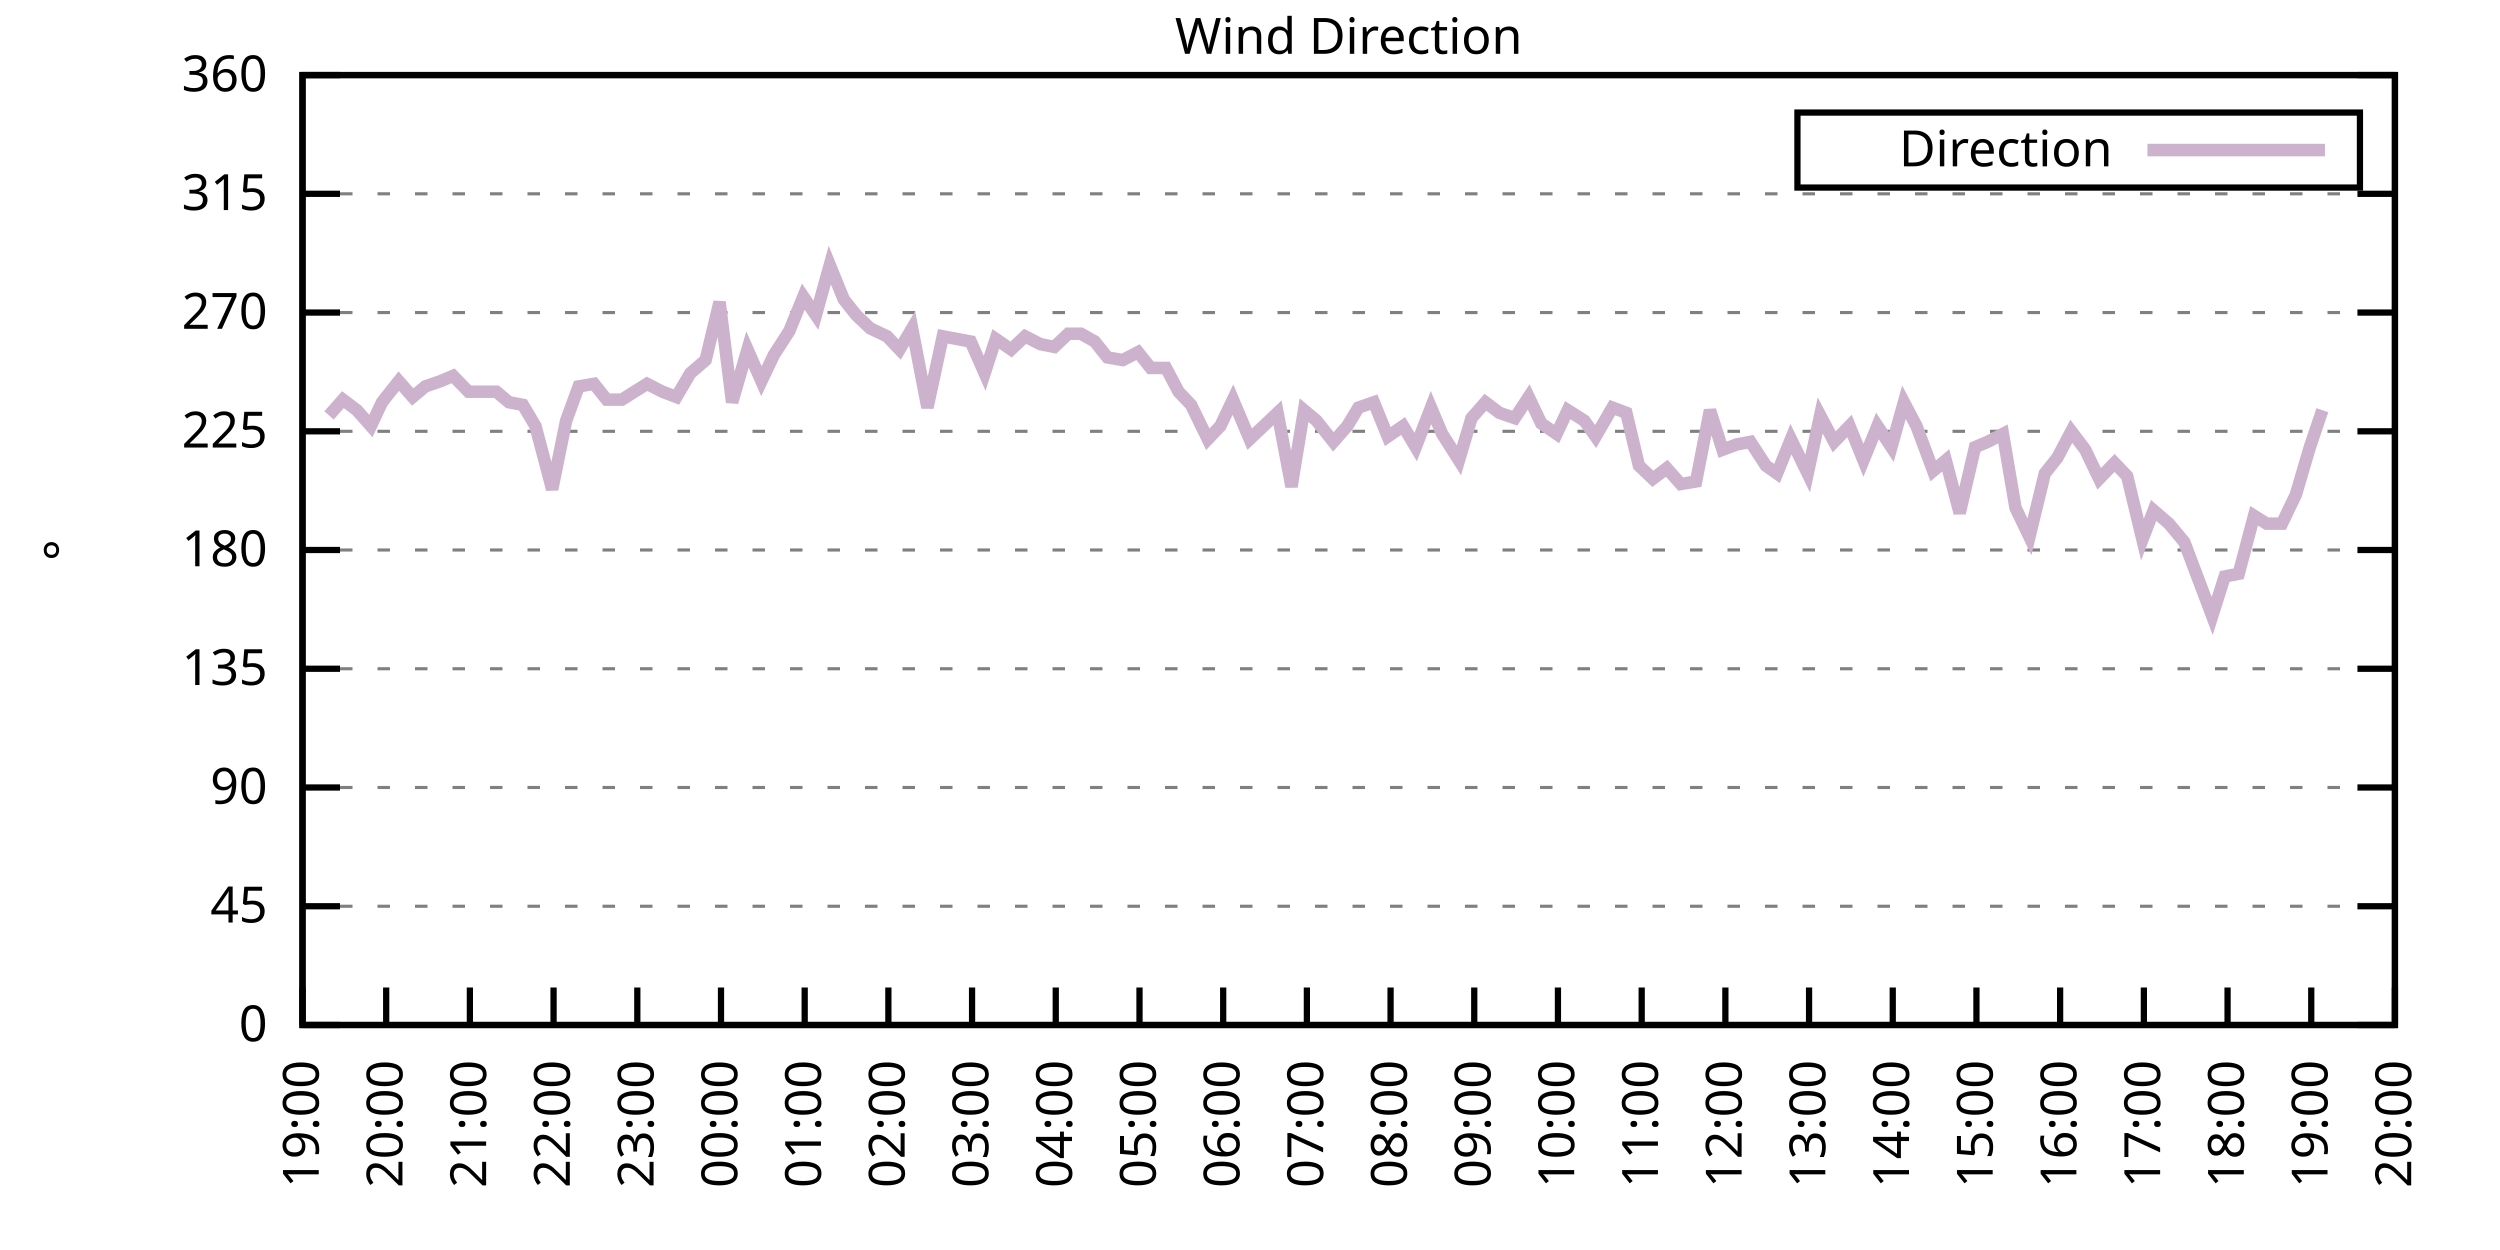
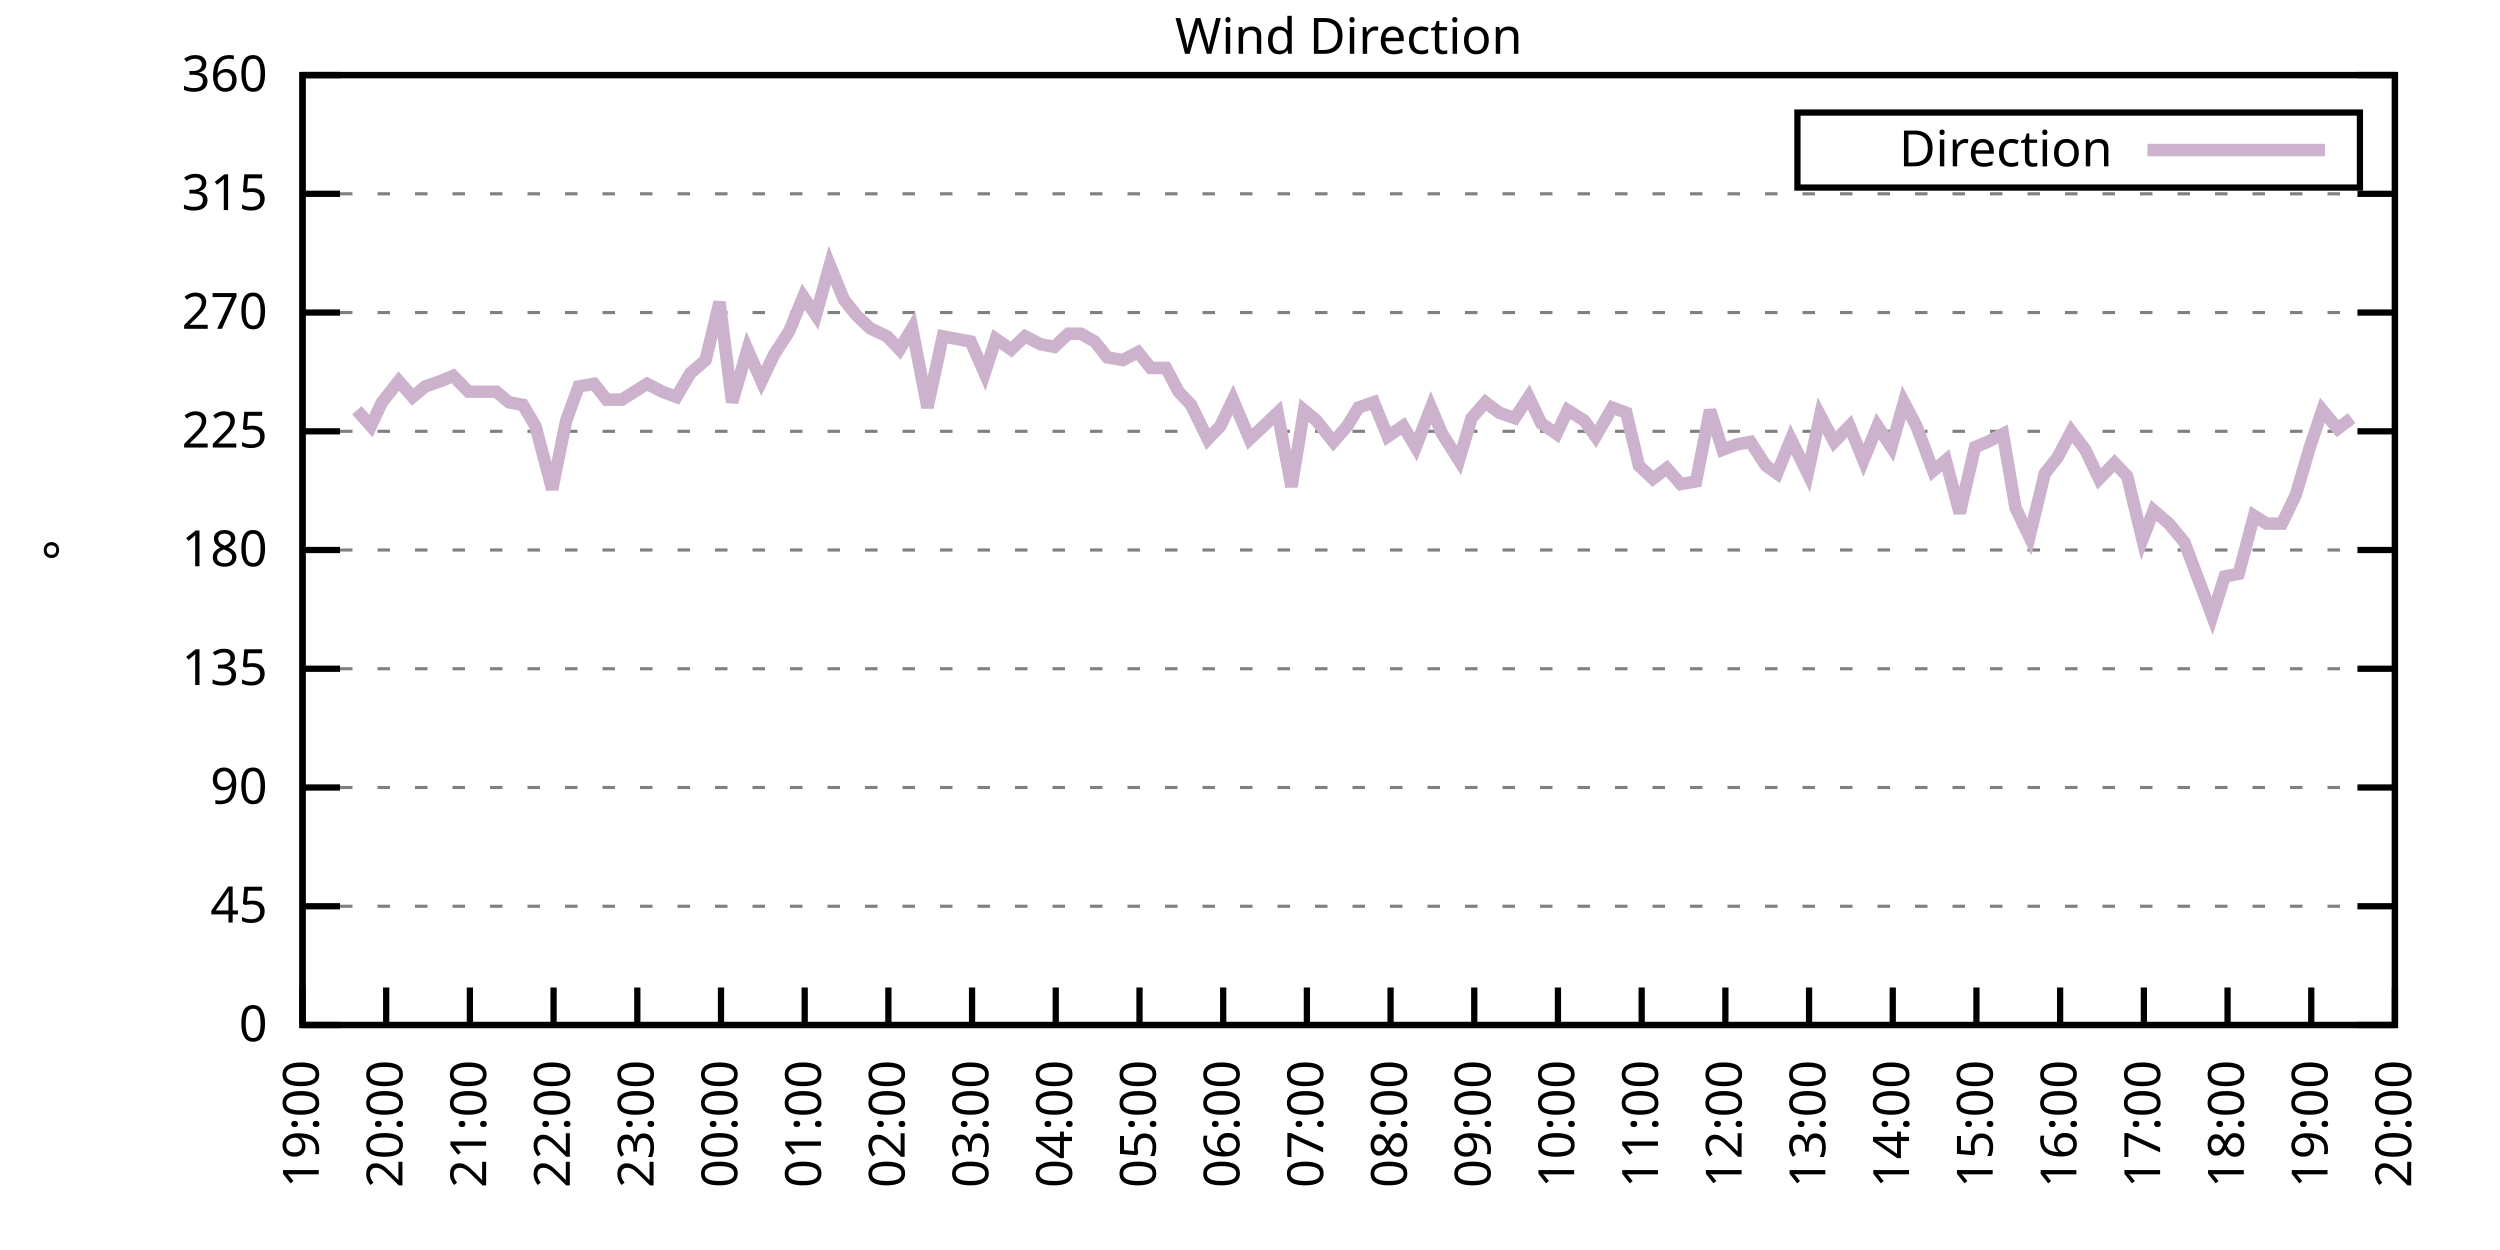
<svg xmlns="http://www.w3.org/2000/svg" xmlns:xlink="http://www.w3.org/1999/xlink" width="400" height="200" viewBox="0 0 400 200">
  <g id="gnuplot_canvas">
    <rect x="0" y="0" width="400" height="200" fill="none" />
    <defs>
      <circle id="gpDot" r="0.5" stroke-width="0.5" stroke="currentColor" />
      <path id="gpPt0" stroke-width="0.333" stroke="currentColor" d="M-1,0 h2 M0,-1 v2" />
      <path id="gpPt1" stroke-width="0.333" stroke="currentColor" d="M-1,-1 L1,1 M1,-1 L-1,1" />
      <path id="gpPt2" stroke-width="0.333" stroke="currentColor" d="M-1,0 L1,0 M0,-1 L0,1 M-1,-1 L1,1 M-1,1 L1,-1" />
      <rect id="gpPt3" stroke-width="0.333" stroke="currentColor" x="-1" y="-1" width="2" height="2" />
      <rect id="gpPt4" stroke-width="0.333" stroke="currentColor" fill="currentColor" x="-1" y="-1" width="2" height="2" />
      <circle id="gpPt5" stroke-width="0.333" stroke="currentColor" cx="0" cy="0" r="1" />
      <use xlink:href="#gpPt5" id="gpPt6" fill="currentColor" stroke="none" />
      <path id="gpPt7" stroke-width="0.333" stroke="currentColor" d="M0,-1.33 L-1.33,0.67 L1.33,0.67 z" />
      <use xlink:href="#gpPt7" id="gpPt8" fill="currentColor" stroke="none" />
      <use xlink:href="#gpPt7" id="gpPt9" stroke="currentColor" transform="rotate(180)" />
      <use xlink:href="#gpPt9" id="gpPt10" fill="currentColor" stroke="none" />
      <use xlink:href="#gpPt3" id="gpPt11" stroke="currentColor" transform="rotate(45)" />
      <use xlink:href="#gpPt11" id="gpPt12" fill="currentColor" stroke="none" />
      <path id="gpPt13" stroke-width="0.333" stroke="currentColor" d="M0,1.330 L1.265,0.411 L0.782,-1.067 L-0.782,-1.076 L-1.265,0.411 z" />
      <use xlink:href="#gpPt13" id="gpPt14" fill="currentColor" stroke="none" />
      <filter id="textbox" filterUnits="objectBoundingBox" x="0" y="0" height="1" width="1">
        <feFlood flood-color="white" flood-opacity="1" result="bgnd" />
        <feComposite in="SourceGraphic" in2="bgnd" operator="atop" />
      </filter>
      <filter id="greybox" filterUnits="objectBoundingBox" x="0" y="0" height="1" width="1">
        <feFlood flood-color="lightgrey" flood-opacity="1" result="grey" />
        <feComposite in="SourceGraphic" in2="grey" operator="atop" />
      </filter>
    </defs>
    <g fill="none" color="white" stroke="currentColor" stroke-width="1.00" stroke-linecap="butt" stroke-linejoin="miter">
</g>
    <g fill="none" color="black" stroke="currentColor" stroke-width="1.00" stroke-linecap="butt" stroke-linejoin="miter">
      <g stroke="none" shape-rendering="crispEdges">
        <polygon fill="rgb(255, 255, 255)" points="48.40,164.00 383.18,164.00 383.18,12.02 48.40,12.02 " />
      </g>
    </g>
    <g fill="none" color="black" stroke="currentColor" stroke-width="1.00" stroke-linecap="butt" stroke-linejoin="miter">
</g>
    <g fill="none" color="black" stroke="black" stroke-width="0.50" stroke-linecap="butt" stroke-linejoin="miter">
</g>
    <g fill="none" color="gray" stroke="currentColor" stroke-width="0.50" stroke-linecap="butt" stroke-linejoin="miter">
      <path stroke="gray" stroke-dasharray="2,4" class="gridline" d="M48.40,164.00 L383.19,164.00  " />
    </g>
    <g fill="none" color="gray" stroke="gray" stroke-width="1.00" stroke-linecap="butt" stroke-linejoin="miter">
</g>
    <g fill="none" color="black" stroke="currentColor" stroke-width="1.00" stroke-linecap="butt" stroke-linejoin="miter">
      <path stroke="black" d="M48.40,164.00 L54.40,164.00 M383.19,164.00 L377.19,164.00  " />
      <g transform="translate(42.80,166.60)" stroke="none" fill="black" font-family="Sans" font-size="8.00" text-anchor="end">
        <text>
          <tspan font-family="Sans"> 0</tspan>
        </text>
      </g>
    </g>
    <g fill="none" color="black" stroke="currentColor" stroke-width="1.00" stroke-linecap="butt" stroke-linejoin="miter">
</g>
    <g fill="none" color="black" stroke="black" stroke-width="0.50" stroke-linecap="butt" stroke-linejoin="miter">
</g>
    <g fill="none" color="gray" stroke="currentColor" stroke-width="0.50" stroke-linecap="butt" stroke-linejoin="miter">
      <path stroke="gray" stroke-dasharray="2,4" class="gridline" d="M48.40,145.00 L383.19,145.00  " />
    </g>
    <g fill="none" color="gray" stroke="gray" stroke-width="1.00" stroke-linecap="butt" stroke-linejoin="miter">
</g>
    <g fill="none" color="black" stroke="currentColor" stroke-width="1.00" stroke-linecap="butt" stroke-linejoin="miter">
      <path stroke="black" d="M48.40,145.00 L54.40,145.00 M383.19,145.00 L377.19,145.00  " />
      <g transform="translate(42.80,147.60)" stroke="none" fill="black" font-family="Sans" font-size="8.00" text-anchor="end">
        <text>
          <tspan font-family="Sans"> 45</tspan>
        </text>
      </g>
    </g>
    <g fill="none" color="black" stroke="currentColor" stroke-width="1.00" stroke-linecap="butt" stroke-linejoin="miter">
</g>
    <g fill="none" color="black" stroke="black" stroke-width="0.50" stroke-linecap="butt" stroke-linejoin="miter">
</g>
    <g fill="none" color="gray" stroke="currentColor" stroke-width="0.50" stroke-linecap="butt" stroke-linejoin="miter">
      <path stroke="gray" stroke-dasharray="2,4" class="gridline" d="M48.40,126.00 L383.19,126.00  " />
    </g>
    <g fill="none" color="gray" stroke="gray" stroke-width="1.00" stroke-linecap="butt" stroke-linejoin="miter">
</g>
    <g fill="none" color="black" stroke="currentColor" stroke-width="1.00" stroke-linecap="butt" stroke-linejoin="miter">
      <path stroke="black" d="M48.40,126.00 L54.40,126.00 M383.19,126.00 L377.19,126.00  " />
      <g transform="translate(42.80,128.60)" stroke="none" fill="black" font-family="Sans" font-size="8.00" text-anchor="end">
        <text>
          <tspan font-family="Sans"> 90</tspan>
        </text>
      </g>
    </g>
    <g fill="none" color="black" stroke="currentColor" stroke-width="1.00" stroke-linecap="butt" stroke-linejoin="miter">
</g>
    <g fill="none" color="black" stroke="black" stroke-width="0.50" stroke-linecap="butt" stroke-linejoin="miter">
</g>
    <g fill="none" color="gray" stroke="currentColor" stroke-width="0.50" stroke-linecap="butt" stroke-linejoin="miter">
      <path stroke="gray" stroke-dasharray="2,4" class="gridline" d="M48.40,107.00 L383.19,107.00  " />
    </g>
    <g fill="none" color="gray" stroke="gray" stroke-width="1.00" stroke-linecap="butt" stroke-linejoin="miter">
</g>
    <g fill="none" color="black" stroke="currentColor" stroke-width="1.00" stroke-linecap="butt" stroke-linejoin="miter">
      <path stroke="black" d="M48.40,107.00 L54.40,107.00 M383.19,107.00 L377.19,107.00  " />
      <g transform="translate(42.80,109.60)" stroke="none" fill="black" font-family="Sans" font-size="8.00" text-anchor="end">
        <text>
          <tspan font-family="Sans"> 135</tspan>
        </text>
      </g>
    </g>
    <g fill="none" color="black" stroke="currentColor" stroke-width="1.00" stroke-linecap="butt" stroke-linejoin="miter">
</g>
    <g fill="none" color="black" stroke="black" stroke-width="0.50" stroke-linecap="butt" stroke-linejoin="miter">
</g>
    <g fill="none" color="gray" stroke="currentColor" stroke-width="0.50" stroke-linecap="butt" stroke-linejoin="miter">
      <path stroke="gray" stroke-dasharray="2,4" class="gridline" d="M48.40,88.00 L383.19,88.00  " />
    </g>
    <g fill="none" color="gray" stroke="gray" stroke-width="1.00" stroke-linecap="butt" stroke-linejoin="miter">
</g>
    <g fill="none" color="black" stroke="currentColor" stroke-width="1.00" stroke-linecap="butt" stroke-linejoin="miter">
      <path stroke="black" d="M48.40,88.00 L54.40,88.00 M383.19,88.00 L377.19,88.00  " />
      <g transform="translate(42.80,90.60)" stroke="none" fill="black" font-family="Sans" font-size="8.00" text-anchor="end">
        <text>
          <tspan font-family="Sans"> 180</tspan>
        </text>
      </g>
    </g>
    <g fill="none" color="black" stroke="currentColor" stroke-width="1.00" stroke-linecap="butt" stroke-linejoin="miter">
</g>
    <g fill="none" color="black" stroke="black" stroke-width="0.50" stroke-linecap="butt" stroke-linejoin="miter">
</g>
    <g fill="none" color="gray" stroke="currentColor" stroke-width="0.50" stroke-linecap="butt" stroke-linejoin="miter">
      <path stroke="gray" stroke-dasharray="2,4" class="gridline" d="M48.40,69.01 L383.19,69.01  " />
    </g>
    <g fill="none" color="gray" stroke="gray" stroke-width="1.00" stroke-linecap="butt" stroke-linejoin="miter">
</g>
    <g fill="none" color="black" stroke="currentColor" stroke-width="1.00" stroke-linecap="butt" stroke-linejoin="miter">
      <path stroke="black" d="M48.40,69.01 L54.40,69.01 M383.19,69.01 L377.19,69.01  " />
      <g transform="translate(42.80,71.61)" stroke="none" fill="black" font-family="Sans" font-size="8.00" text-anchor="end">
        <text>
          <tspan font-family="Sans"> 225</tspan>
        </text>
      </g>
    </g>
    <g fill="none" color="black" stroke="currentColor" stroke-width="1.00" stroke-linecap="butt" stroke-linejoin="miter">
</g>
    <g fill="none" color="black" stroke="black" stroke-width="0.50" stroke-linecap="butt" stroke-linejoin="miter">
</g>
    <g fill="none" color="gray" stroke="currentColor" stroke-width="0.50" stroke-linecap="butt" stroke-linejoin="miter">
      <path stroke="gray" stroke-dasharray="2,4" class="gridline" d="M48.40,50.01 L383.19,50.01  " />
    </g>
    <g fill="none" color="gray" stroke="gray" stroke-width="1.00" stroke-linecap="butt" stroke-linejoin="miter">
</g>
    <g fill="none" color="black" stroke="currentColor" stroke-width="1.00" stroke-linecap="butt" stroke-linejoin="miter">
      <path stroke="black" d="M48.40,50.01 L54.40,50.01 M383.19,50.01 L377.19,50.01  " />
      <g transform="translate(42.80,52.61)" stroke="none" fill="black" font-family="Sans" font-size="8.00" text-anchor="end">
        <text>
          <tspan font-family="Sans"> 270</tspan>
        </text>
      </g>
    </g>
    <g fill="none" color="black" stroke="currentColor" stroke-width="1.00" stroke-linecap="butt" stroke-linejoin="miter">
</g>
    <g fill="none" color="black" stroke="black" stroke-width="0.50" stroke-linecap="butt" stroke-linejoin="miter">
</g>
    <g fill="none" color="gray" stroke="currentColor" stroke-width="0.50" stroke-linecap="butt" stroke-linejoin="miter">
      <path stroke="gray" stroke-dasharray="2,4" class="gridline" d="M48.40,31.01 L383.19,31.01  " />
    </g>
    <g fill="none" color="gray" stroke="gray" stroke-width="1.00" stroke-linecap="butt" stroke-linejoin="miter">
</g>
    <g fill="none" color="black" stroke="currentColor" stroke-width="1.00" stroke-linecap="butt" stroke-linejoin="miter">
      <path stroke="black" d="M48.40,31.01 L54.40,31.01 M383.19,31.01 L377.19,31.01  " />
      <g transform="translate(42.80,33.61)" stroke="none" fill="black" font-family="Sans" font-size="8.00" text-anchor="end">
        <text>
          <tspan font-family="Sans"> 315</tspan>
        </text>
      </g>
    </g>
    <g fill="none" color="black" stroke="currentColor" stroke-width="1.00" stroke-linecap="butt" stroke-linejoin="miter">
</g>
    <g fill="none" color="black" stroke="black" stroke-width="0.50" stroke-linecap="butt" stroke-linejoin="miter">
</g>
    <g fill="none" color="gray" stroke="currentColor" stroke-width="0.50" stroke-linecap="butt" stroke-linejoin="miter">
      <path stroke="gray" stroke-dasharray="2,4" class="gridline" d="M48.40,12.01 L383.19,12.01  " />
    </g>
    <g fill="none" color="gray" stroke="gray" stroke-width="1.00" stroke-linecap="butt" stroke-linejoin="miter">
</g>
    <g fill="none" color="black" stroke="currentColor" stroke-width="1.00" stroke-linecap="butt" stroke-linejoin="miter">
      <path stroke="black" d="M48.40,12.01 L54.40,12.01 M383.19,12.01 L377.19,12.01  " />
      <g transform="translate(42.80,14.61)" stroke="none" fill="black" font-family="Sans" font-size="8.00" text-anchor="end">
        <text>
          <tspan font-family="Sans"> 360</tspan>
        </text>
      </g>
    </g>
    <g fill="none" color="black" stroke="currentColor" stroke-width="1.00" stroke-linecap="butt" stroke-linejoin="miter">
      <path stroke="black" d="M48.40,164.00 L48.40,158.00  " />
      <g transform="translate(51.00,169.60) rotate(270.00)" stroke="none" fill="black" font-family="Sans" font-size="8.00" text-anchor="end">
        <text>
          <tspan font-family="Sans">19:00</tspan>
        </text>
      </g>
    </g>
    <g fill="none" color="black" stroke="currentColor" stroke-width="1.00" stroke-linecap="butt" stroke-linejoin="miter">
      <path stroke="black" d="M61.79,164.00 L61.79,158.00  " />
      <g transform="translate(64.39,169.60) rotate(270.00)" stroke="none" fill="black" font-family="Sans" font-size="8.00" text-anchor="end">
        <text>
          <tspan font-family="Sans">20:00</tspan>
        </text>
      </g>
    </g>
    <g fill="none" color="black" stroke="currentColor" stroke-width="1.00" stroke-linecap="butt" stroke-linejoin="miter">
      <path stroke="black" d="M75.18,164.00 L75.18,158.00  " />
      <g transform="translate(77.78,169.60) rotate(270.00)" stroke="none" fill="black" font-family="Sans" font-size="8.00" text-anchor="end">
        <text>
          <tspan font-family="Sans">21:00</tspan>
        </text>
      </g>
    </g>
    <g fill="none" color="black" stroke="currentColor" stroke-width="1.00" stroke-linecap="butt" stroke-linejoin="miter">
      <path stroke="black" d="M88.57,164.00 L88.57,158.00  " />
      <g transform="translate(91.17,169.60) rotate(270.00)" stroke="none" fill="black" font-family="Sans" font-size="8.00" text-anchor="end">
        <text>
          <tspan font-family="Sans">22:00</tspan>
        </text>
      </g>
    </g>
    <g fill="none" color="black" stroke="currentColor" stroke-width="1.00" stroke-linecap="butt" stroke-linejoin="miter">
      <path stroke="black" d="M101.97,164.00 L101.97,158.00  " />
      <g transform="translate(104.57,169.60) rotate(270.00)" stroke="none" fill="black" font-family="Sans" font-size="8.00" text-anchor="end">
        <text>
          <tspan font-family="Sans">23:00</tspan>
        </text>
      </g>
    </g>
    <g fill="none" color="black" stroke="currentColor" stroke-width="1.00" stroke-linecap="butt" stroke-linejoin="miter">
      <path stroke="black" d="M115.36,164.00 L115.36,158.00  " />
      <g transform="translate(117.96,169.60) rotate(270.00)" stroke="none" fill="black" font-family="Sans" font-size="8.00" text-anchor="end">
        <text>
          <tspan font-family="Sans">00:00</tspan>
        </text>
      </g>
    </g>
    <g fill="none" color="black" stroke="currentColor" stroke-width="1.00" stroke-linecap="butt" stroke-linejoin="miter">
      <path stroke="black" d="M128.75,164.00 L128.75,158.00  " />
      <g transform="translate(131.35,169.60) rotate(270.00)" stroke="none" fill="black" font-family="Sans" font-size="8.00" text-anchor="end">
        <text>
          <tspan font-family="Sans">01:00</tspan>
        </text>
      </g>
    </g>
    <g fill="none" color="black" stroke="currentColor" stroke-width="1.00" stroke-linecap="butt" stroke-linejoin="miter">
      <path stroke="black" d="M142.14,164.00 L142.14,158.00  " />
      <g transform="translate(144.74,169.60) rotate(270.00)" stroke="none" fill="black" font-family="Sans" font-size="8.00" text-anchor="end">
        <text>
          <tspan font-family="Sans">02:00</tspan>
        </text>
      </g>
    </g>
    <g fill="none" color="black" stroke="currentColor" stroke-width="1.00" stroke-linecap="butt" stroke-linejoin="miter">
      <path stroke="black" d="M155.53,164.00 L155.53,158.00  " />
      <g transform="translate(158.13,169.60) rotate(270.00)" stroke="none" fill="black" font-family="Sans" font-size="8.00" text-anchor="end">
        <text>
          <tspan font-family="Sans">03:00</tspan>
        </text>
      </g>
    </g>
    <g fill="none" color="black" stroke="currentColor" stroke-width="1.00" stroke-linecap="butt" stroke-linejoin="miter">
      <path stroke="black" d="M168.92,164.00 L168.92,158.00  " />
      <g transform="translate(171.52,169.60) rotate(270.00)" stroke="none" fill="black" font-family="Sans" font-size="8.00" text-anchor="end">
        <text>
          <tspan font-family="Sans">04:00</tspan>
        </text>
      </g>
    </g>
    <g fill="none" color="black" stroke="currentColor" stroke-width="1.00" stroke-linecap="butt" stroke-linejoin="miter">
      <path stroke="black" d="M182.32,164.00 L182.32,158.00  " />
      <g transform="translate(184.92,169.60) rotate(270.00)" stroke="none" fill="black" font-family="Sans" font-size="8.00" text-anchor="end">
        <text>
          <tspan font-family="Sans">05:00</tspan>
        </text>
      </g>
    </g>
    <g fill="none" color="black" stroke="currentColor" stroke-width="1.00" stroke-linecap="butt" stroke-linejoin="miter">
      <path stroke="black" d="M195.71,164.00 L195.71,158.00  " />
      <g transform="translate(198.31,169.60) rotate(270.00)" stroke="none" fill="black" font-family="Sans" font-size="8.00" text-anchor="end">
        <text>
          <tspan font-family="Sans">06:00</tspan>
        </text>
      </g>
    </g>
    <g fill="none" color="black" stroke="currentColor" stroke-width="1.00" stroke-linecap="butt" stroke-linejoin="miter">
      <path stroke="black" d="M209.10,164.00 L209.10,158.00  " />
      <g transform="translate(211.70,169.60) rotate(270.00)" stroke="none" fill="black" font-family="Sans" font-size="8.00" text-anchor="end">
        <text>
          <tspan font-family="Sans">07:00</tspan>
        </text>
      </g>
    </g>
    <g fill="none" color="black" stroke="currentColor" stroke-width="1.00" stroke-linecap="butt" stroke-linejoin="miter">
      <path stroke="black" d="M222.49,164.00 L222.49,158.00  " />
      <g transform="translate(225.09,169.60) rotate(270.00)" stroke="none" fill="black" font-family="Sans" font-size="8.00" text-anchor="end">
        <text>
          <tspan font-family="Sans">08:00</tspan>
        </text>
      </g>
    </g>
    <g fill="none" color="black" stroke="currentColor" stroke-width="1.00" stroke-linecap="butt" stroke-linejoin="miter">
      <path stroke="black" d="M235.88,164.00 L235.88,158.00  " />
      <g transform="translate(238.48,169.60) rotate(270.00)" stroke="none" fill="black" font-family="Sans" font-size="8.00" text-anchor="end">
        <text>
          <tspan font-family="Sans">09:00</tspan>
        </text>
      </g>
    </g>
    <g fill="none" color="black" stroke="currentColor" stroke-width="1.00" stroke-linecap="butt" stroke-linejoin="miter">
      <path stroke="black" d="M249.27,164.00 L249.27,158.00  " />
      <g transform="translate(251.87,169.60) rotate(270.00)" stroke="none" fill="black" font-family="Sans" font-size="8.00" text-anchor="end">
        <text>
          <tspan font-family="Sans">10:00</tspan>
        </text>
      </g>
    </g>
    <g fill="none" color="black" stroke="currentColor" stroke-width="1.00" stroke-linecap="butt" stroke-linejoin="miter">
      <path stroke="black" d="M262.67,164.00 L262.67,158.00  " />
      <g transform="translate(265.27,169.60) rotate(270.00)" stroke="none" fill="black" font-family="Sans" font-size="8.00" text-anchor="end">
        <text>
          <tspan font-family="Sans">11:00</tspan>
        </text>
      </g>
    </g>
    <g fill="none" color="black" stroke="currentColor" stroke-width="1.00" stroke-linecap="butt" stroke-linejoin="miter">
      <path stroke="black" d="M276.06,164.00 L276.06,158.00  " />
      <g transform="translate(278.66,169.60) rotate(270.00)" stroke="none" fill="black" font-family="Sans" font-size="8.00" text-anchor="end">
        <text>
          <tspan font-family="Sans">12:00</tspan>
        </text>
      </g>
    </g>
    <g fill="none" color="black" stroke="currentColor" stroke-width="1.00" stroke-linecap="butt" stroke-linejoin="miter">
      <path stroke="black" d="M289.45,164.00 L289.45,158.00  " />
      <g transform="translate(292.05,169.60) rotate(270.00)" stroke="none" fill="black" font-family="Sans" font-size="8.00" text-anchor="end">
        <text>
          <tspan font-family="Sans">13:00</tspan>
        </text>
      </g>
    </g>
    <g fill="none" color="black" stroke="currentColor" stroke-width="1.00" stroke-linecap="butt" stroke-linejoin="miter">
      <path stroke="black" d="M302.84,164.00 L302.84,158.00  " />
      <g transform="translate(305.44,169.60) rotate(270.00)" stroke="none" fill="black" font-family="Sans" font-size="8.00" text-anchor="end">
        <text>
          <tspan font-family="Sans">14:00</tspan>
        </text>
      </g>
    </g>
    <g fill="none" color="black" stroke="currentColor" stroke-width="1.00" stroke-linecap="butt" stroke-linejoin="miter">
      <path stroke="black" d="M316.23,164.00 L316.23,158.00  " />
      <g transform="translate(318.83,169.60) rotate(270.00)" stroke="none" fill="black" font-family="Sans" font-size="8.00" text-anchor="end">
        <text>
          <tspan font-family="Sans">15:00</tspan>
        </text>
      </g>
    </g>
    <g fill="none" color="black" stroke="currentColor" stroke-width="1.00" stroke-linecap="butt" stroke-linejoin="miter">
      <path stroke="black" d="M329.62,164.00 L329.62,158.00  " />
      <g transform="translate(332.22,169.60) rotate(270.00)" stroke="none" fill="black" font-family="Sans" font-size="8.00" text-anchor="end">
        <text>
          <tspan font-family="Sans">16:00</tspan>
        </text>
      </g>
    </g>
    <g fill="none" color="black" stroke="currentColor" stroke-width="1.00" stroke-linecap="butt" stroke-linejoin="miter">
      <path stroke="black" d="M343.02,164.00 L343.02,158.00  " />
      <g transform="translate(345.62,169.60) rotate(270.00)" stroke="none" fill="black" font-family="Sans" font-size="8.00" text-anchor="end">
        <text>
          <tspan font-family="Sans">17:00</tspan>
        </text>
      </g>
    </g>
    <g fill="none" color="black" stroke="currentColor" stroke-width="1.00" stroke-linecap="butt" stroke-linejoin="miter">
      <path stroke="black" d="M356.41,164.00 L356.41,158.00  " />
      <g transform="translate(359.01,169.60) rotate(270.00)" stroke="none" fill="black" font-family="Sans" font-size="8.00" text-anchor="end">
        <text>
          <tspan font-family="Sans">18:00</tspan>
        </text>
      </g>
    </g>
    <g fill="none" color="black" stroke="currentColor" stroke-width="1.00" stroke-linecap="butt" stroke-linejoin="miter">
      <path stroke="black" d="M369.80,164.00 L369.80,158.00  " />
      <g transform="translate(372.40,169.60) rotate(270.00)" stroke="none" fill="black" font-family="Sans" font-size="8.00" text-anchor="end">
        <text>
          <tspan font-family="Sans">19:00</tspan>
        </text>
      </g>
    </g>
    <g fill="none" color="black" stroke="currentColor" stroke-width="1.00" stroke-linecap="butt" stroke-linejoin="miter">
      <path stroke="black" d="M383.19,164.00 L383.19,158.00  " />
      <g transform="translate(385.79,169.60) rotate(270.00)" stroke="none" fill="black" font-family="Sans" font-size="8.00" text-anchor="end">
        <text>
          <tspan font-family="Sans">20:00</tspan>
        </text>
      </g>
    </g>
    <g fill="none" color="black" stroke="currentColor" stroke-width="1.00" stroke-linecap="butt" stroke-linejoin="miter">
</g>
    <g fill="none" color="black" stroke="currentColor" stroke-width="1.00" stroke-linecap="butt" stroke-linejoin="miter">
      <path stroke="black" d="M48.40,12.01 L48.40,164.00 L383.19,164.00 L383.19,12.01 L48.40,12.01 Z  " />
    </g>
    <g fill="none" color="black" stroke="currentColor" stroke-width="1.00" stroke-linecap="butt" stroke-linejoin="miter">
</g>
    <g fill="none" color="black" stroke="currentColor" stroke-width="1.00" stroke-linecap="butt" stroke-linejoin="miter">
      <path stroke="black" d="M287.59,30.01 L287.59,18.01 L377.59,18.01 L377.59,30.01 L287.59,30.01 Z  " />
    </g>
    <g id="Wind_direction_plot_1">
      <g fill="none" color="white" stroke="black" stroke-width="2.00" stroke-linecap="butt" stroke-linejoin="miter">
</g>
      <g fill="none" color="black" stroke="currentColor" stroke-width="2.00" stroke-linecap="butt" stroke-linejoin="miter">
        <g transform="translate(337.99,26.61)" stroke="none" fill="black" font-family="Sans" font-size="8.00" text-anchor="end">
          <text>
            <tspan font-family="Sans">Direction</tspan>
          </text>
        </g>
      </g>
      <g fill="none" color="black" stroke="currentColor" stroke-width="2.00" stroke-linecap="butt" stroke-linejoin="miter">
-         <path stroke="rgb(204, 178, 204)" d="M343.59,24.01 L371.99,24.01 M52.64,66.47 L54.87,63.94 L57.10,65.63 L59.34,68.16 L61.12,64.36 L63.80,60.98   L66.03,63.52 L68.04,61.83 L70.50,60.98 L72.50,60.14 L74.96,62.67 L76.97,62.67 L79.42,62.67 L81.43,64.36   L83.66,64.78 L85.67,68.16 L88.35,78.29 L90.58,67.32 L92.59,61.83 L95.05,61.41 L97.06,63.94 L99.51,63.94   L101.52,62.67 L103.53,61.41 L105.98,62.67 L108.22,63.52 L110.45,59.72 L112.90,57.61 L115.13,48.32 L117.14,64.36   L119.60,55.92 L121.83,60.98 L123.84,56.76 L126.29,52.96 L128.53,47.47 L130.54,50.43 L132.77,42.41 L135.00,47.90   L137.01,50.43 L139.24,52.54 L141.92,53.81 L143.93,55.92 L145.94,52.54 L148.39,65.21 L150.85,53.81 L153.08,54.23   L155.31,54.65 L157.54,59.72 L159.33,54.23 L161.78,55.92 L164.01,53.81 L166.47,55.07 L168.70,55.50 L170.93,53.39   L172.94,53.39 L175.17,54.65 L177.18,57.18 L179.64,57.61 L182.09,56.34 L184.10,58.87 L186.56,58.87 L188.57,62.67   L190.57,64.78 L193.25,70.27 L195.26,68.16 L197.27,63.94 L199.95,70.27 L204.41,66.05 L206.64,77.87 L208.65,65.63   L210.66,67.32 L213.34,70.70 L215.57,68.16 L217.36,65.21 L219.81,64.36 L222.04,69.85 L224.50,68.16 L226.51,71.54   L228.96,65.21 L230.75,69.43 L233.43,73.65 L235.44,66.90 L237.67,64.36 L239.90,66.05 L242.36,66.90 L244.59,63.52   L246.60,67.74 L249.05,69.43 L250.84,65.63 L253.51,67.32 L255.30,69.85 L257.98,65.21 L260.21,66.05 L262.22,74.49   L264.45,76.61 L266.68,74.92 L268.92,77.45 L271.37,77.03 L273.60,65.63 L275.61,71.96 L277.84,71.12 L280.07,70.70   L282.53,74.49 L284.32,75.76 L286.55,70.27 L289.23,75.76 L291.23,66.47 L293.47,70.70 L295.92,68.16 L298.15,73.65   L300.39,68.16 L302.62,71.54 L304.63,64.36 L306.63,68.16 L309.31,75.34 L311.32,73.65 L313.55,82.09 L316.01,71.54   L318.02,70.70 L320.47,69.43 L322.48,81.25 L324.71,85.89 L327.17,75.76 L329.18,73.23 L331.41,69.01 L333.64,71.96   L335.87,76.61 L338.33,74.07 L340.34,76.18 L342.79,86.32 L344.58,81.67 L347.03,83.78 L349.49,86.74 L353.95,98.56   L355.96,92.23 L358.19,91.80 L360.65,82.52 L362.66,83.78 L365.11,83.78 L367.34,79.14 L369.58,71.54 L371.58,65.63    " />
+         <path stroke="rgb(204, 178, 204)" d="M343.59,24.01 L371.99,24.01 M57.10,65.63 L59.34,68.16 L61.12,64.36 L63.80,60.98 L66.03,63.52 L68.04,61.83   L70.50,60.98 L72.50,60.14 L74.96,62.67 L76.97,62.67 L79.42,62.67 L81.43,64.36 L83.66,64.78 L85.67,68.16   L88.35,78.29 L90.58,67.32 L92.59,61.83 L95.05,61.41 L97.06,63.94 L99.51,63.94 L101.52,62.67 L103.53,61.41   L105.98,62.67 L108.22,63.52 L110.45,59.72 L112.90,57.61 L115.13,48.32 L117.14,64.36 L119.60,55.92 L121.83,60.98   L123.84,56.76 L126.29,52.96 L128.53,47.47 L130.54,50.43 L132.77,42.41 L135.00,47.90 L137.01,50.43 L139.24,52.54   L141.92,53.81 L143.93,55.92 L145.94,52.54 L148.39,65.21 L150.85,53.81 L153.08,54.23 L155.31,54.65 L157.54,59.72   L159.33,54.23 L161.78,55.92 L164.01,53.81 L166.47,55.07 L168.70,55.50 L170.93,53.39 L172.94,53.39 L175.17,54.65   L177.18,57.18 L179.64,57.61 L182.09,56.34 L184.10,58.87 L186.56,58.87 L188.57,62.67 L190.57,64.78 L193.25,70.27   L195.26,68.16 L197.27,63.94 L199.95,70.27 L204.41,66.05 L206.64,77.87 L208.65,65.63 L210.66,67.32 L213.34,70.70   L215.57,68.16 L217.36,65.21 L219.81,64.36 L222.04,69.85 L224.50,68.16 L226.51,71.54 L228.96,65.21 L230.75,69.43   L233.43,73.65 L235.44,66.90 L237.67,64.36 L239.90,66.05 L242.36,66.90 L244.59,63.52 L246.60,67.74 L249.05,69.43   L250.84,65.63 L253.51,67.32 L255.30,69.85 L257.98,65.21 L260.21,66.05 L262.22,74.49 L264.45,76.61 L266.68,74.92   L268.92,77.45 L271.37,77.03 L273.60,65.63 L275.61,71.96 L277.84,71.12 L280.07,70.70 L282.53,74.49 L284.32,75.76   L286.55,70.27 L289.23,75.76 L291.23,66.47 L293.47,70.70 L295.92,68.16 L298.15,73.65 L300.39,68.16 L302.62,71.54   L304.63,64.36 L306.63,68.16 L309.31,75.34 L311.32,73.65 L313.55,82.09 L316.01,71.54 L318.02,70.70 L320.47,69.43   L322.48,81.25 L324.71,85.89 L327.17,75.76 L329.18,73.23 L331.41,69.01 L333.64,71.96 L335.87,76.61 L338.33,74.07   L340.34,76.18 L342.79,86.32 L344.58,81.67 L347.03,83.78 L349.49,86.74 L353.95,98.56 L355.96,92.23 L358.19,91.80   L360.65,82.52 L362.66,83.78 L365.11,83.78 L367.34,79.14 L369.58,71.54 L371.58,65.63 L374.04,68.58 L376.27,66.90    " />
      </g>
    </g>
    <g fill="none" color="black" stroke="currentColor" stroke-width="2.00" stroke-linecap="butt" stroke-linejoin="miter">
</g>
    <g fill="none" color="black" stroke="black" stroke-width="1.00" stroke-linecap="butt" stroke-linejoin="miter">
</g>
    <g fill="none" color="black" stroke="currentColor" stroke-width="1.00" stroke-linecap="butt" stroke-linejoin="miter">
      <path stroke="black" d="M48.40,12.01 L48.40,164.00 L383.19,164.00 L383.19,12.01 L48.40,12.01 Z  " />
      <g transform="translate(12.80,88.01) rotate(270.00)" stroke="none" fill="black" font-family="Sans" font-size="8.00" text-anchor="middle">
        <text>
          <tspan font-family="Sans">°</tspan>
        </text>
      </g>
    </g>
    <g fill="none" color="black" stroke="currentColor" stroke-width="1.00" stroke-linecap="butt" stroke-linejoin="miter">
</g>
    <g fill="none" color="black" stroke="currentColor" stroke-width="1.00" stroke-linecap="butt" stroke-linejoin="miter">
      <g transform="translate(215.79,8.61)" stroke="none" fill="black" font-family="Sans" font-size="8.00" text-anchor="middle">
        <text>
          <tspan font-family="Sans">Wind Direction</tspan>
        </text>
      </g>
    </g>
    <g fill="none" color="black" stroke="currentColor" stroke-width="1.00" stroke-linecap="butt" stroke-linejoin="miter">
</g>
  </g>
</svg>
